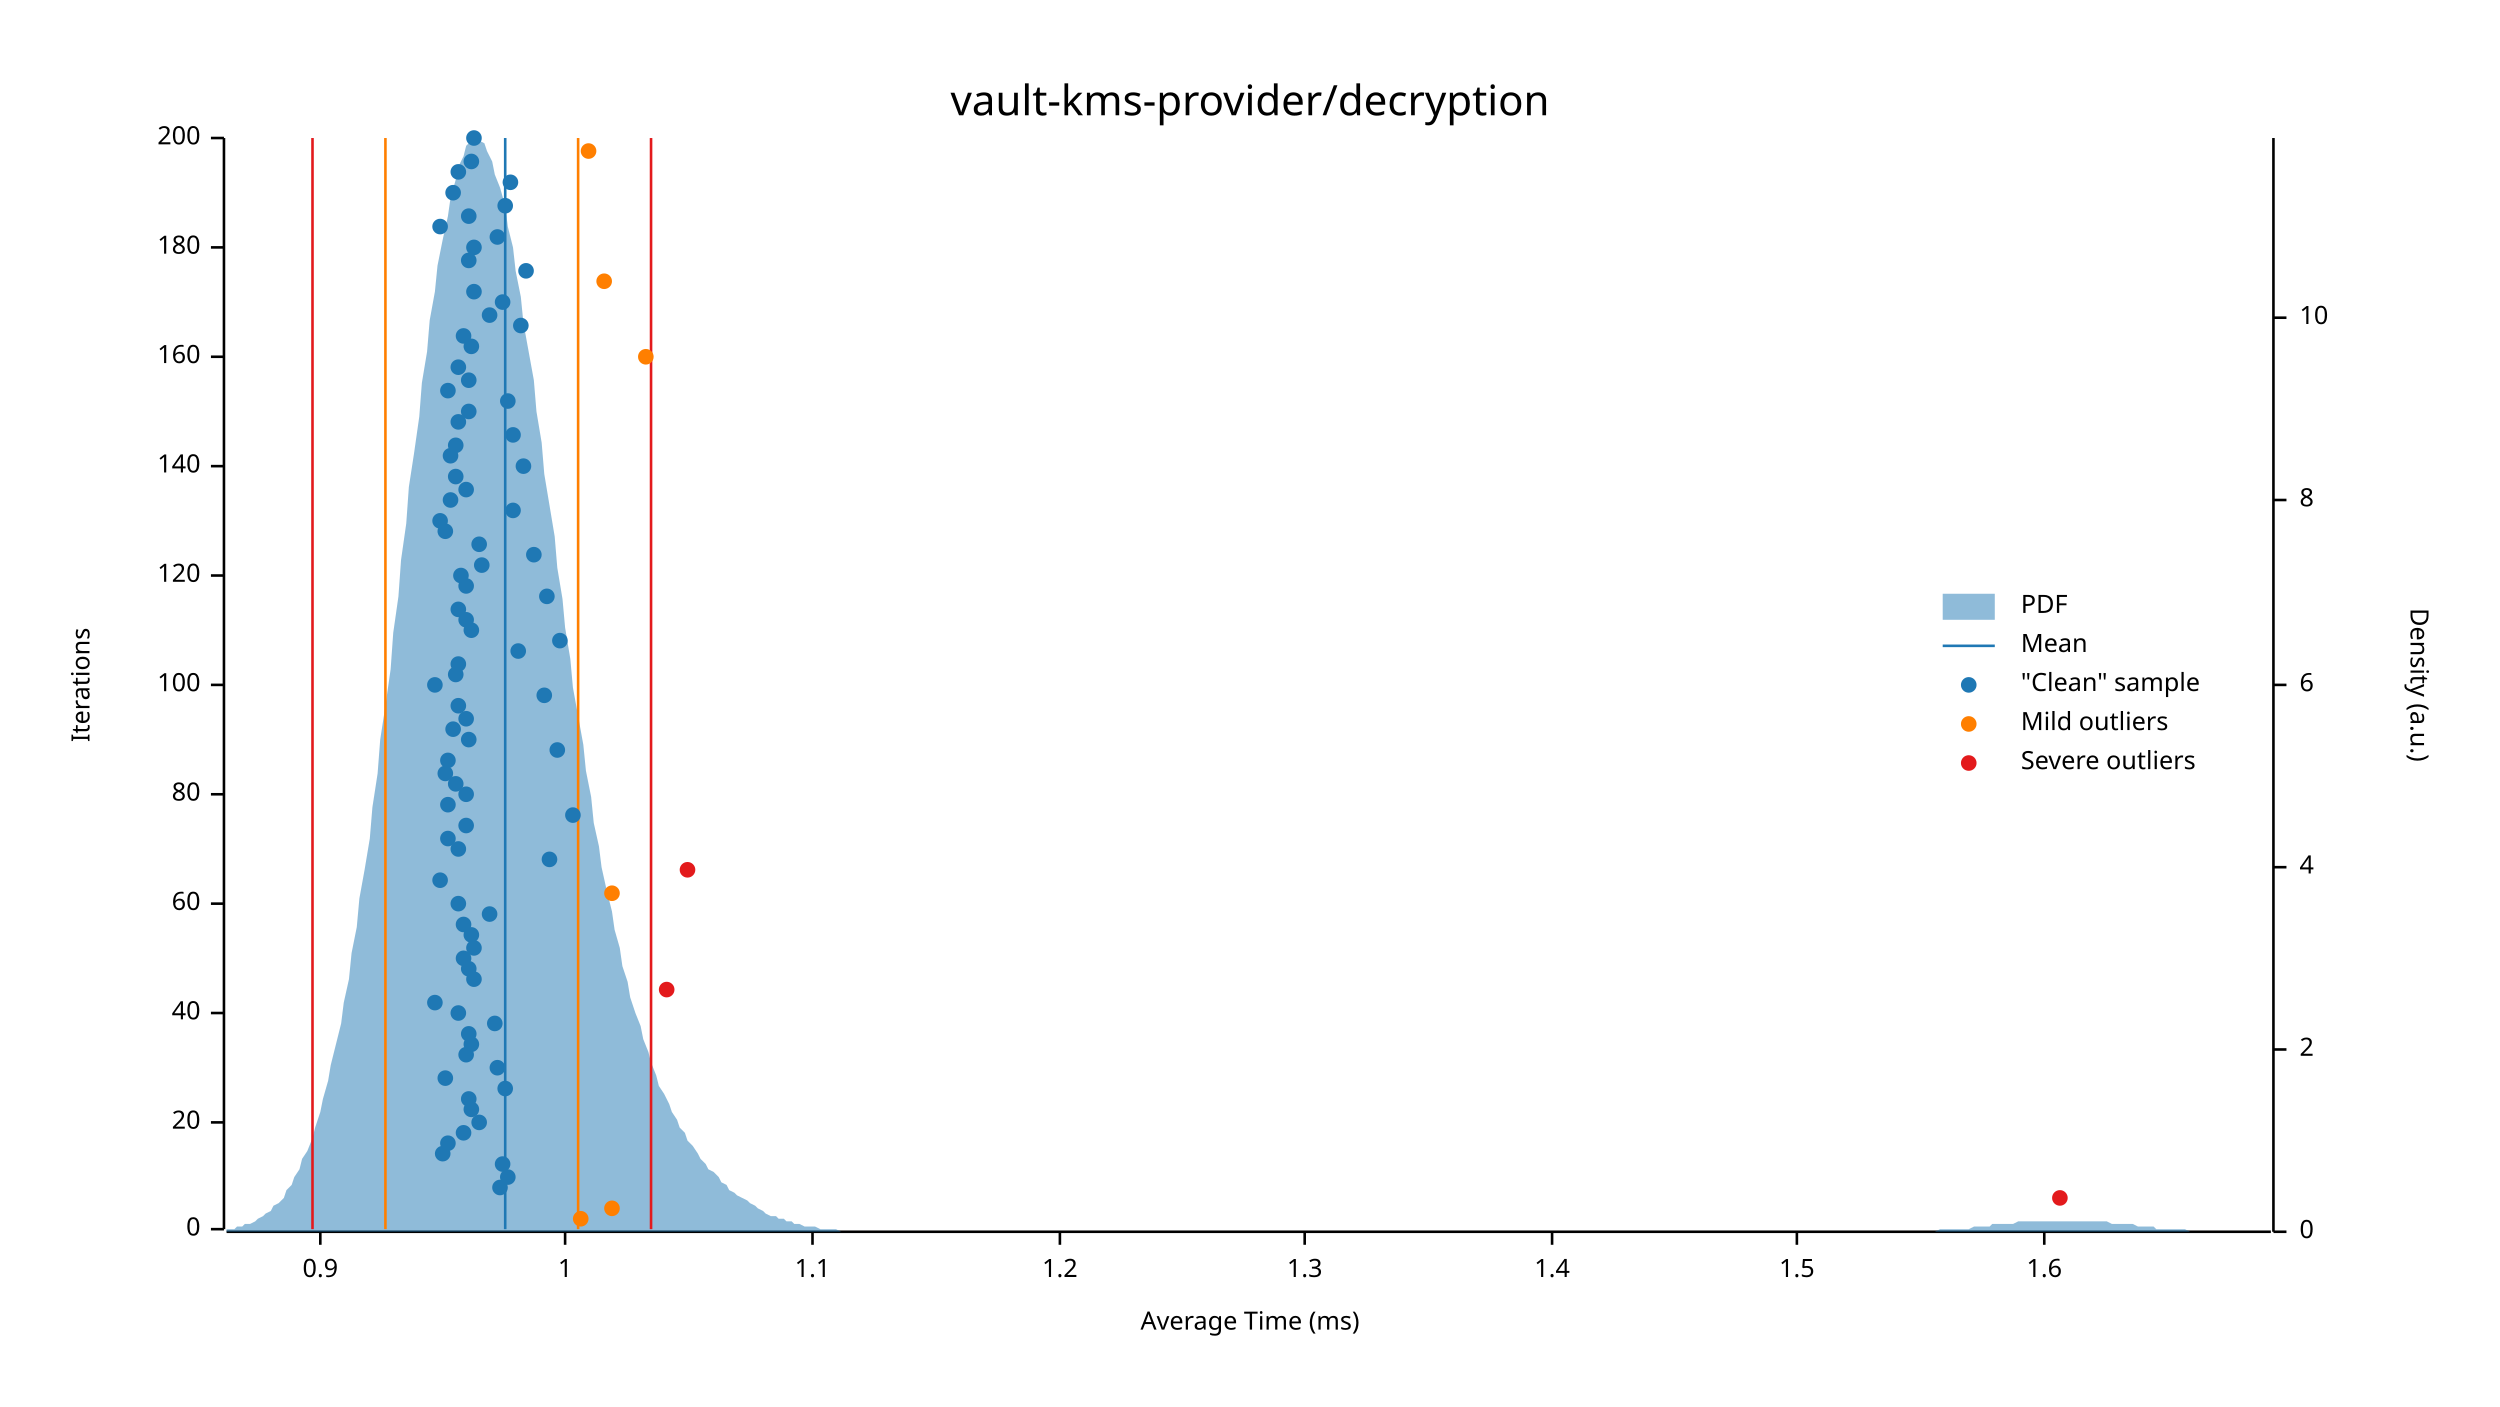
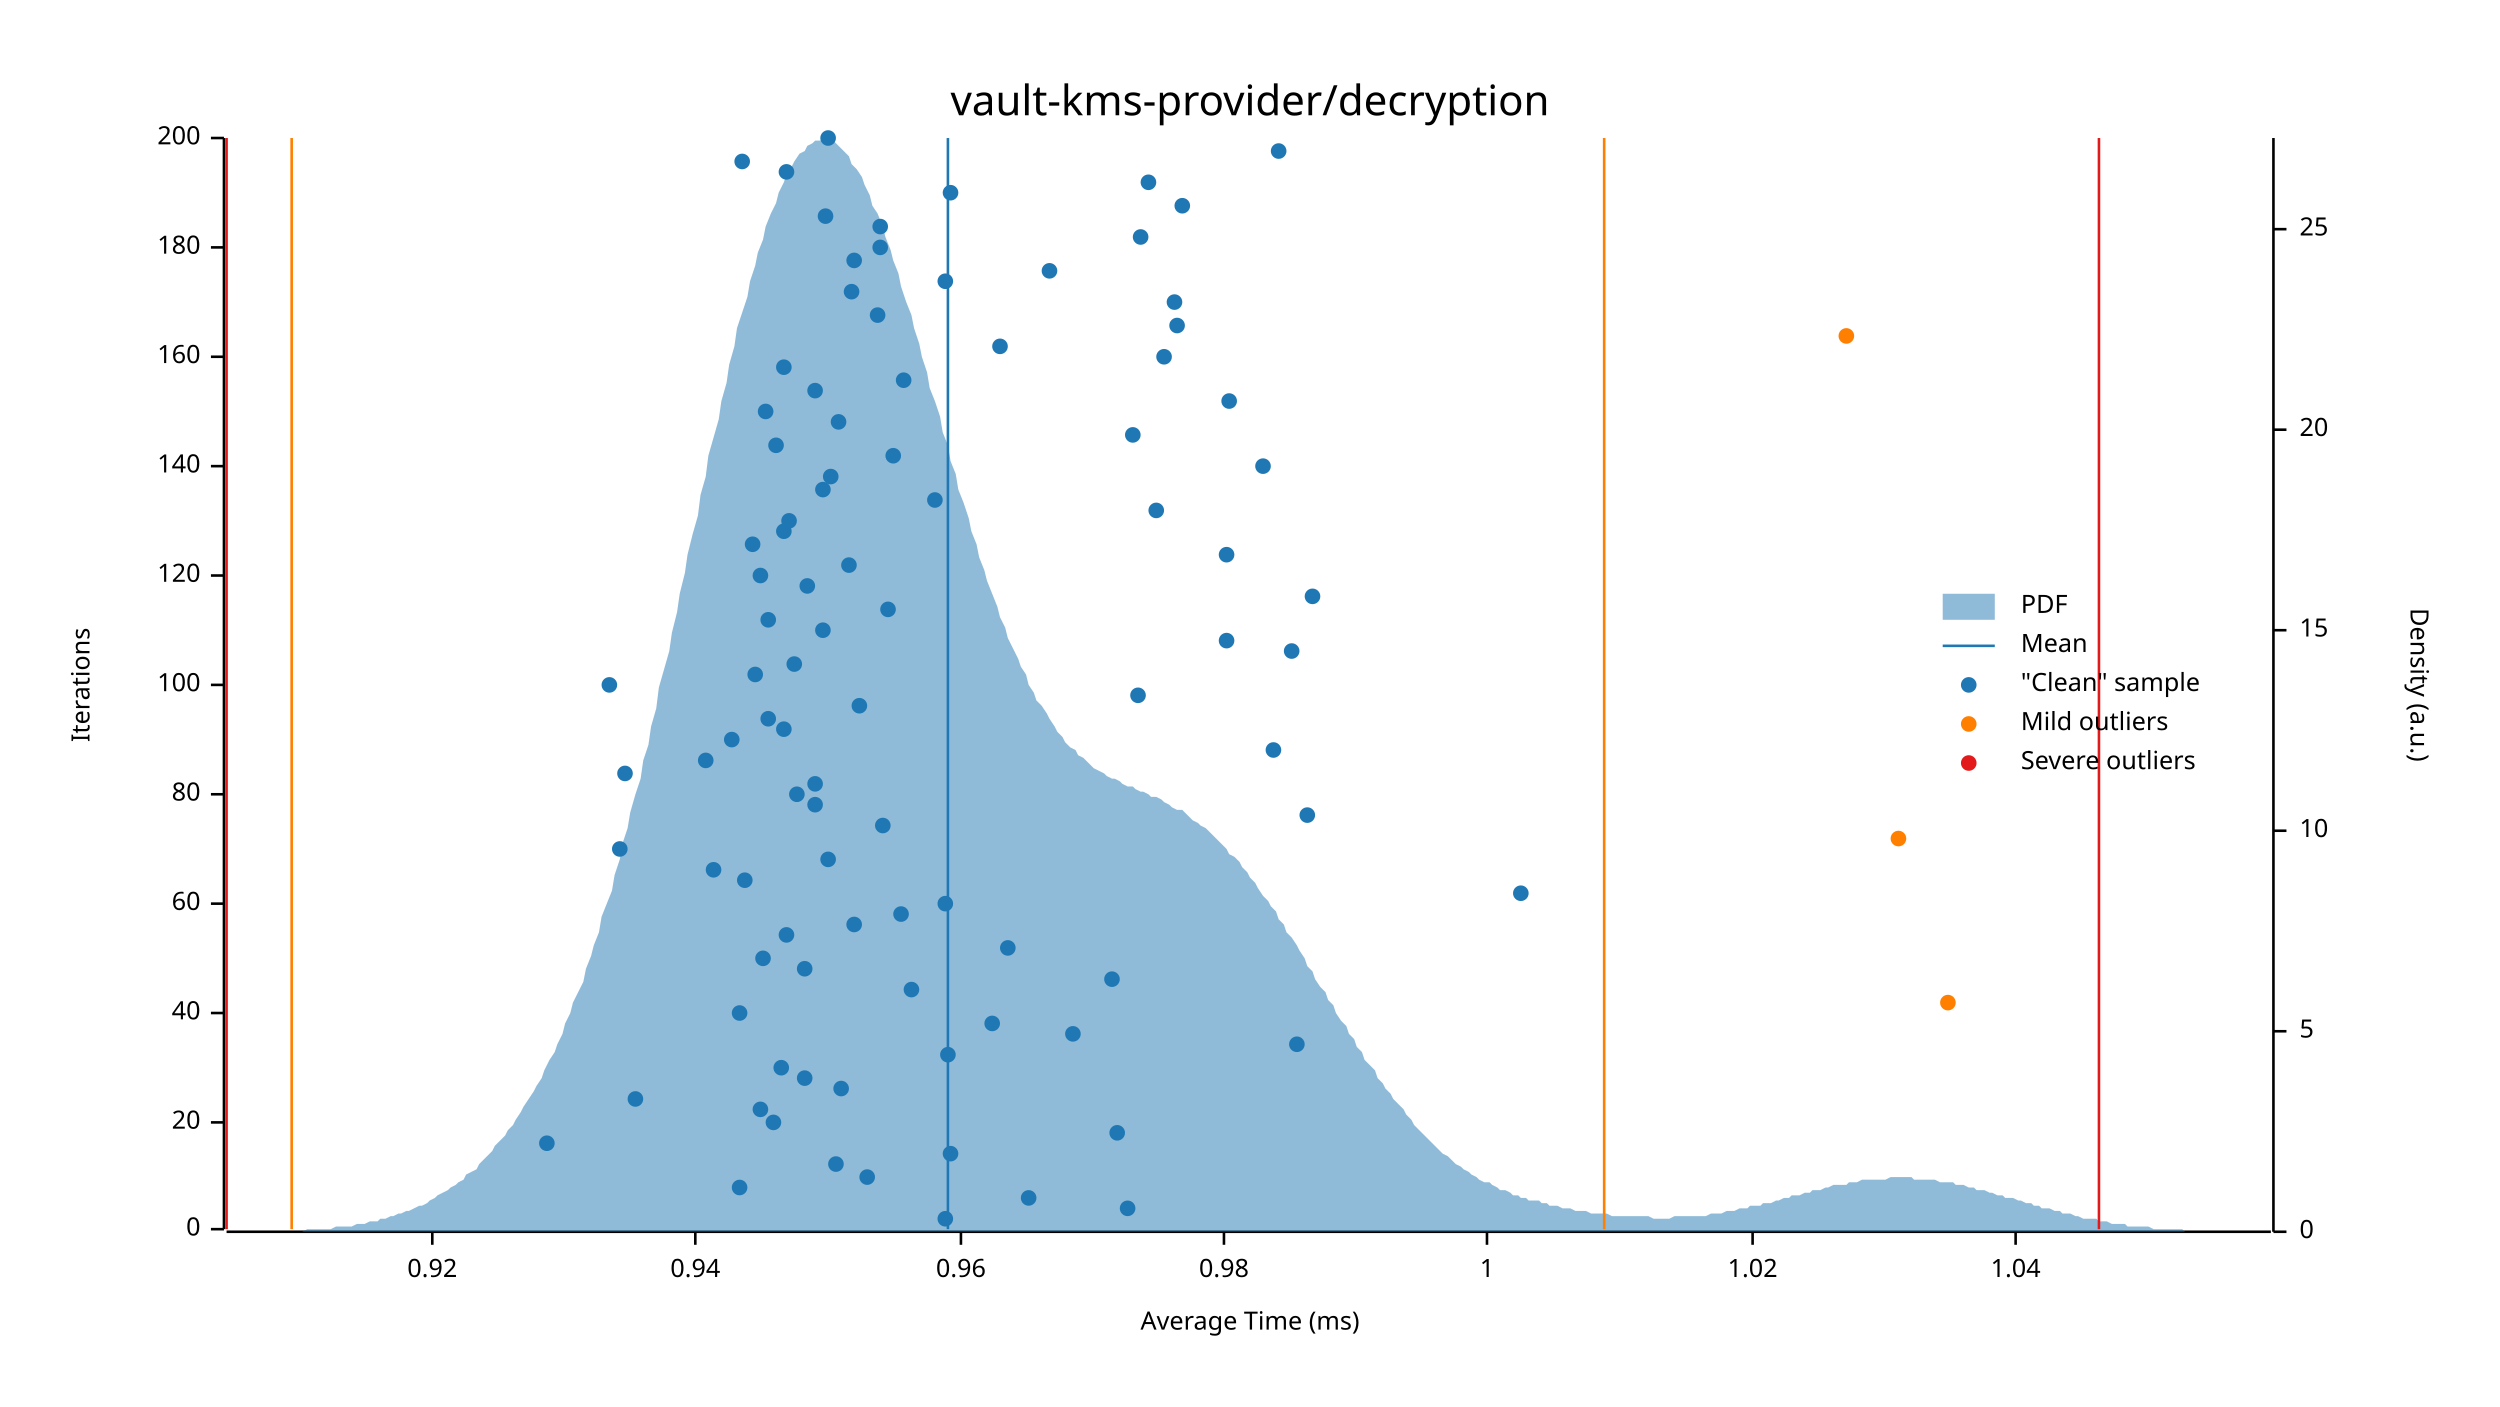
<svg xmlns="http://www.w3.org/2000/svg" width="960" height="540" viewBox="0 0 960 540">
  <text x="480" y="32" dy="0.76em" text-anchor="middle" font-family="sans-serif" font-size="16.129" opacity="1" fill="#000000">
vault-kms-provider/decryption
</text>
  <text x="27" y="263" dy="0.76em" text-anchor="middle" font-family="sans-serif" font-size="9.677" opacity="1" fill="#000000" transform="rotate(270, 27, 263)">
Iterations
</text>
  <text x="480" y="513" dy="-0.5ex" text-anchor="middle" font-family="sans-serif" font-size="9.677" opacity="1" fill="#000000">
Average Time (ms)
</text>
  <polyline fill="none" opacity="1" stroke="#000000" stroke-width="1" points="86,53 86,472 " />
  <text x="77" y="472" dy="0.5ex" text-anchor="end" font-family="sans-serif" font-size="9.677" opacity="1" fill="#000000">
0
</text>
  <polyline fill="none" opacity="1" stroke="#000000" stroke-width="1" points="81,472 86,472 " />
  <text x="77" y="431" dy="0.5ex" text-anchor="end" font-family="sans-serif" font-size="9.677" opacity="1" fill="#000000">
20
</text>
  <polyline fill="none" opacity="1" stroke="#000000" stroke-width="1" points="81,431 86,431 " />
  <text x="77" y="389" dy="0.5ex" text-anchor="end" font-family="sans-serif" font-size="9.677" opacity="1" fill="#000000">
40
</text>
  <polyline fill="none" opacity="1" stroke="#000000" stroke-width="1" points="81,389 86,389 " />
  <text x="77" y="347" dy="0.5ex" text-anchor="end" font-family="sans-serif" font-size="9.677" opacity="1" fill="#000000">
60
</text>
  <polyline fill="none" opacity="1" stroke="#000000" stroke-width="1" points="81,347 86,347 " />
  <text x="77" y="305" dy="0.5ex" text-anchor="end" font-family="sans-serif" font-size="9.677" opacity="1" fill="#000000">
80
</text>
  <polyline fill="none" opacity="1" stroke="#000000" stroke-width="1" points="81,305 86,305 " />
  <text x="77" y="263" dy="0.5ex" text-anchor="end" font-family="sans-serif" font-size="9.677" opacity="1" fill="#000000">
100
</text>
  <polyline fill="none" opacity="1" stroke="#000000" stroke-width="1" points="81,263 86,263 " />
  <text x="77" y="221" dy="0.5ex" text-anchor="end" font-family="sans-serif" font-size="9.677" opacity="1" fill="#000000">
120
</text>
  <polyline fill="none" opacity="1" stroke="#000000" stroke-width="1" points="81,221 86,221 " />
  <text x="77" y="179" dy="0.5ex" text-anchor="end" font-family="sans-serif" font-size="9.677" opacity="1" fill="#000000">
140
</text>
  <polyline fill="none" opacity="1" stroke="#000000" stroke-width="1" points="81,179 86,179 " />
  <text x="77" y="137" dy="0.5ex" text-anchor="end" font-family="sans-serif" font-size="9.677" opacity="1" fill="#000000">
160
</text>
  <polyline fill="none" opacity="1" stroke="#000000" stroke-width="1" points="81,137 86,137 " />
  <text x="77" y="95" dy="0.5ex" text-anchor="end" font-family="sans-serif" font-size="9.677" opacity="1" fill="#000000">
180
</text>
  <polyline fill="none" opacity="1" stroke="#000000" stroke-width="1" points="81,95 86,95 " />
  <text x="77" y="53" dy="0.5ex" text-anchor="end" font-family="sans-serif" font-size="9.677" opacity="1" fill="#000000">
200
</text>
  <polyline fill="none" opacity="1" stroke="#000000" stroke-width="1" points="81,53 86,53 " />
  <polyline fill="none" opacity="1" stroke="#000000" stroke-width="1" points="87,473 872,473 " />
-   <text x="123" y="483" dy="0.76em" text-anchor="middle" font-family="sans-serif" font-size="9.677" opacity="1" fill="#000000">
- 0.9
- </text>
-   <polyline fill="none" opacity="1" stroke="#000000" stroke-width="1" points="123,473 123,478 " />
-   <text x="217" y="483" dy="0.76em" text-anchor="middle" font-family="sans-serif" font-size="9.677" opacity="1" fill="#000000">
+   <text x="166" y="483" dy="0.76em" text-anchor="middle" font-family="sans-serif" font-size="9.677" opacity="1" fill="#000000">
+ 0.92
+ </text>
+   <polyline fill="none" opacity="1" stroke="#000000" stroke-width="1" points="166,473 166,478 " />
+   <text x="267" y="483" dy="0.76em" text-anchor="middle" font-family="sans-serif" font-size="9.677" opacity="1" fill="#000000">
+ 0.94
+ </text>
+   <polyline fill="none" opacity="1" stroke="#000000" stroke-width="1" points="267,473 267,478 " />
+   <text x="369" y="483" dy="0.76em" text-anchor="middle" font-family="sans-serif" font-size="9.677" opacity="1" fill="#000000">
+ 0.96
+ </text>
+   <polyline fill="none" opacity="1" stroke="#000000" stroke-width="1" points="369,473 369,478 " />
+   <text x="470" y="483" dy="0.76em" text-anchor="middle" font-family="sans-serif" font-size="9.677" opacity="1" fill="#000000">
+ 0.98
+ </text>
+   <polyline fill="none" opacity="1" stroke="#000000" stroke-width="1" points="470,473 470,478 " />
+   <text x="571" y="483" dy="0.76em" text-anchor="middle" font-family="sans-serif" font-size="9.677" opacity="1" fill="#000000">
1
</text>
-   <polyline fill="none" opacity="1" stroke="#000000" stroke-width="1" points="217,473 217,478 " />
-   <text x="312" y="483" dy="0.76em" text-anchor="middle" font-family="sans-serif" font-size="9.677" opacity="1" fill="#000000">
- 1.1
- </text>
-   <polyline fill="none" opacity="1" stroke="#000000" stroke-width="1" points="312,473 312,478 " />
-   <text x="407" y="483" dy="0.76em" text-anchor="middle" font-family="sans-serif" font-size="9.677" opacity="1" fill="#000000">
- 1.2
- </text>
-   <polyline fill="none" opacity="1" stroke="#000000" stroke-width="1" points="407,473 407,478 " />
-   <text x="501" y="483" dy="0.76em" text-anchor="middle" font-family="sans-serif" font-size="9.677" opacity="1" fill="#000000">
- 1.3
- </text>
-   <polyline fill="none" opacity="1" stroke="#000000" stroke-width="1" points="501,473 501,478 " />
-   <text x="596" y="483" dy="0.76em" text-anchor="middle" font-family="sans-serif" font-size="9.677" opacity="1" fill="#000000">
- 1.4
- </text>
-   <polyline fill="none" opacity="1" stroke="#000000" stroke-width="1" points="596,473 596,478 " />
-   <text x="690" y="483" dy="0.76em" text-anchor="middle" font-family="sans-serif" font-size="9.677" opacity="1" fill="#000000">
- 1.5
- </text>
-   <polyline fill="none" opacity="1" stroke="#000000" stroke-width="1" points="690,473 690,478 " />
-   <text x="785" y="483" dy="0.76em" text-anchor="middle" font-family="sans-serif" font-size="9.677" opacity="1" fill="#000000">
- 1.6
- </text>
-   <polyline fill="none" opacity="1" stroke="#000000" stroke-width="1" points="785,473 785,478 " />
+   <polyline fill="none" opacity="1" stroke="#000000" stroke-width="1" points="571,473 571,478 " />
+   <text x="673" y="483" dy="0.76em" text-anchor="middle" font-family="sans-serif" font-size="9.677" opacity="1" fill="#000000">
+ 1.02
+ </text>
+   <polyline fill="none" opacity="1" stroke="#000000" stroke-width="1" points="673,473 673,478 " />
+   <text x="774" y="483" dy="0.76em" text-anchor="middle" font-family="sans-serif" font-size="9.677" opacity="1" fill="#000000">
+ 1.04
+ </text>
+   <polyline fill="none" opacity="1" stroke="#000000" stroke-width="1" points="774,473 774,478 " />
  <text x="933" y="263" dy="0.76em" text-anchor="middle" font-family="sans-serif" font-size="9.677" opacity="1" fill="#000000" transform="rotate(90, 933, 263)">
Density (a.u.)
</text>
  <polyline fill="none" opacity="1" stroke="#000000" stroke-width="1" points="873,53 873,473 " />
  <text x="883" y="473" dy="0.5ex" text-anchor="start" font-family="sans-serif" font-size="9.677" opacity="1" fill="#000000">
0
</text>
  <polyline fill="none" opacity="1" stroke="#000000" stroke-width="1" points="873,473 878,473 " />
-   <text x="883" y="403" dy="0.5ex" text-anchor="start" font-family="sans-serif" font-size="9.677" opacity="1" fill="#000000">
- 2
- </text>
-   <polyline fill="none" opacity="1" stroke="#000000" stroke-width="1" points="873,403 878,403 " />
-   <text x="883" y="333" dy="0.5ex" text-anchor="start" font-family="sans-serif" font-size="9.677" opacity="1" fill="#000000">
- 4
- </text>
-   <polyline fill="none" opacity="1" stroke="#000000" stroke-width="1" points="873,333 878,333 " />
-   <text x="883" y="263" dy="0.5ex" text-anchor="start" font-family="sans-serif" font-size="9.677" opacity="1" fill="#000000">
- 6
- </text>
-   <polyline fill="none" opacity="1" stroke="#000000" stroke-width="1" points="873,263 878,263 " />
-   <text x="883" y="192" dy="0.5ex" text-anchor="start" font-family="sans-serif" font-size="9.677" opacity="1" fill="#000000">
- 8
- </text>
-   <polyline fill="none" opacity="1" stroke="#000000" stroke-width="1" points="873,192 878,192 " />
-   <text x="883" y="122" dy="0.5ex" text-anchor="start" font-family="sans-serif" font-size="9.677" opacity="1" fill="#000000">
+   <text x="883" y="396" dy="0.5ex" text-anchor="start" font-family="sans-serif" font-size="9.677" opacity="1" fill="#000000">
+ 5
+ </text>
+   <polyline fill="none" opacity="1" stroke="#000000" stroke-width="1" points="873,396 878,396 " />
+   <text x="883" y="319" dy="0.5ex" text-anchor="start" font-family="sans-serif" font-size="9.677" opacity="1" fill="#000000">
10
</text>
-   <polyline fill="none" opacity="1" stroke="#000000" stroke-width="1" points="873,122 878,122 " />
-   <polygon opacity="0.5" fill="#1F78B4" points="87,472 88,472 90,472 91,471 93,471 94,470 96,470 98,469 99,468 101,467 102,466 104,465 105,463 107,462 109,460 110,457 112,455 113,452 115,449 116,445 118,442 120,437 121,433 123,427 124,422 126,415 127,409 129,401 131,393 132,385 134,376 135,366 137,356 138,345 140,334 142,322 143,310 145,297 146,284 148,271 150,257 151,243 153,229 154,215 156,201 157,187 159,174 161,160 162,147 164,135 165,123 167,112 168,102 170,92 172,83 173,76 175,69 176,64 178,60 179,56 181,54 183,53 184,54 186,55 187,58 189,62 190,67 192,72 194,79 195,87 197,95 198,104 200,114 201,124 203,135 205,146 206,158 208,170 209,182 211,194 213,206 214,218 216,230 217,241 219,253 220,264 222,275 224,286 225,296 227,306 228,316 230,325 231,333 233,342 235,350 236,357 238,364 239,371 241,377 242,383 244,389 246,394 247,399 249,404 250,408 252,413 253,417 255,420 257,424 258,427 260,430 261,433 263,435 264,438 266,440 268,443 269,445 271,447 272,449 274,450 276,452 277,454 279,455 280,457 282,458 283,459 285,460 287,461 288,462 290,463 291,464 293,465 294,466 296,467 298,467 299,468 301,468 302,469 304,469 305,470 307,470 309,471 310,471 312,471 313,471 315,472 316,472 318,472 320,472 321,472 323,473 324,473 326,473 327,473 329,473 331,473 332,473 334,473 335,473 337,473 339,473 340,473 342,473 343,473 345,473 346,473 348,473 350,473 351,473 353,473 354,473 356,473 357,473 359,473 361,473 362,473 364,473 365,473 367,473 368,473 370,473 372,473 373,473 375,473 376,473 378,473 379,473 381,473 383,473 384,473 386,473 387,473 389,473 391,473 392,473 394,473 395,473 397,473 398,473 400,473 402,473 403,473 405,473 406,473 408,473 409,473 411,473 413,473 414,473 416,473 417,473 419,473 420,473 422,473 424,473 425,473 427,473 428,473 430,473 431,473 433,473 435,473 436,473 438,473 439,473 441,473 442,473 444,473 446,473 447,473 449,473 450,473 452,473 454,473 455,473 457,473 458,473 460,473 461,473 463,473 465,473 466,473 468,473 469,473 471,473 472,473 474,473 476,473 477,473 479,473 480,473 482,473 483,473 485,473 487,473 488,473 490,473 491,473 493,473 494,473 496,473 498,473 499,473 501,473 502,473 504,473 505,473 507,473 509,473 510,473 512,473 513,473 515,473 517,473 518,473 520,473 521,473 523,473 524,473 526,473 528,473 529,473 531,473 532,473 534,473 535,473 537,473 539,473 540,473 542,473 543,473 545,473 546,473 548,473 550,473 551,473 553,473 554,473 556,473 557,473 559,473 561,473 562,473 564,473 565,473 567,473 568,473 570,473 572,473 573,473 575,473 576,473 578,473 580,473 581,473 583,473 584,473 586,473 587,473 589,473 591,473 592,473 594,473 595,473 597,473 598,473 600,473 602,473 603,473 605,473 606,473 608,473 609,473 611,473 613,473 614,473 616,473 617,473 619,473 620,473 622,473 624,473 625,473 627,473 628,473 630,473 632,473 633,473 635,473 636,473 638,473 639,473 641,473 643,473 644,473 646,473 647,473 649,473 650,473 652,473 654,473 655,473 657,473 658,473 660,473 661,473 663,473 665,473 666,473 668,473 669,473 671,473 672,473 674,473 676,473 677,473 679,473 680,473 682,473 683,473 685,473 687,473 688,473 690,473 691,473 693,473 695,473 696,473 698,473 699,473 701,473 702,473 704,473 706,473 707,473 709,473 710,473 712,473 713,473 715,473 717,473 718,473 720,473 721,473 723,473 724,473 726,473 728,473 729,473 731,473 732,473 734,473 735,473 737,473 739,473 740,473 742,473 743,473 745,472 746,472 748,472 750,472 751,472 753,472 754,472 756,472 758,471 759,471 761,471 762,471 764,471 765,470 767,470 769,470 770,470 772,470 773,470 775,469 776,469 778,469 780,469 781,469 783,469 784,469 786,469 787,469 789,469 791,469 792,469 794,469 795,469 797,469 798,469 800,469 802,469 803,469 805,469 806,469 808,469 809,469 811,470 813,470 814,470 816,470 817,470 819,470 821,471 822,471 824,471 825,471 827,471 828,472 830,472 832,472 833,472 835,472 836,472 838,472 839,472 841,473 843,473 844,473 846,473 847,473 849,473 850,473 852,473 854,473 855,473 857,473 858,473 860,473 861,473 863,473 865,473 866,473 868,473 869,473 871,473 873,473 873,473 87,473 " />
-   <polyline fill="none" opacity="1" stroke="#1F78B4" stroke-width="1" points="194,472 194,53 " />
-   <polyline fill="none" opacity="1" stroke="#FF7F00" stroke-width="1" points="148,472 148,53 " />
-   <polyline fill="none" opacity="1" stroke="#FF7F00" stroke-width="1" points="222,472 222,53 " />
-   <polyline fill="none" opacity="1" stroke="#E31A1C" stroke-width="1" points="120,472 120,53 " />
-   <polyline fill="none" opacity="1" stroke="#E31A1C" stroke-width="1" points="250,472 250,53 " />
-   <circle cx="192" cy="456" r="3" opacity="1" fill="#1F78B4" stroke="none" stroke-width="1" />
-   <circle cx="195" cy="452" r="3" opacity="1" fill="#1F78B4" stroke="none" stroke-width="1" />
-   <circle cx="193" cy="447" r="3" opacity="1" fill="#1F78B4" stroke="none" stroke-width="1" />
-   <circle cx="170" cy="443" r="3" opacity="1" fill="#1F78B4" stroke="none" stroke-width="1" />
-   <circle cx="172" cy="439" r="3" opacity="1" fill="#1F78B4" stroke="none" stroke-width="1" />
-   <circle cx="178" cy="435" r="3" opacity="1" fill="#1F78B4" stroke="none" stroke-width="1" />
-   <circle cx="184" cy="431" r="3" opacity="1" fill="#1F78B4" stroke="none" stroke-width="1" />
-   <circle cx="181" cy="426" r="3" opacity="1" fill="#1F78B4" stroke="none" stroke-width="1" />
-   <circle cx="180" cy="422" r="3" opacity="1" fill="#1F78B4" stroke="none" stroke-width="1" />
-   <circle cx="194" cy="418" r="3" opacity="1" fill="#1F78B4" stroke="none" stroke-width="1" />
-   <circle cx="171" cy="414" r="3" opacity="1" fill="#1F78B4" stroke="none" stroke-width="1" />
-   <circle cx="191" cy="410" r="3" opacity="1" fill="#1F78B4" stroke="none" stroke-width="1" />
-   <circle cx="179" cy="405" r="3" opacity="1" fill="#1F78B4" stroke="none" stroke-width="1" />
-   <circle cx="181" cy="401" r="3" opacity="1" fill="#1F78B4" stroke="none" stroke-width="1" />
-   <circle cx="180" cy="397" r="3" opacity="1" fill="#1F78B4" stroke="none" stroke-width="1" />
-   <circle cx="190" cy="393" r="3" opacity="1" fill="#1F78B4" stroke="none" stroke-width="1" />
-   <circle cx="176" cy="389" r="3" opacity="1" fill="#1F78B4" stroke="none" stroke-width="1" />
-   <circle cx="167" cy="385" r="3" opacity="1" fill="#1F78B4" stroke="none" stroke-width="1" />
-   <circle cx="182" cy="376" r="3" opacity="1" fill="#1F78B4" stroke="none" stroke-width="1" />
-   <circle cx="180" cy="372" r="3" opacity="1" fill="#1F78B4" stroke="none" stroke-width="1" />
-   <circle cx="178" cy="368" r="3" opacity="1" fill="#1F78B4" stroke="none" stroke-width="1" />
-   <circle cx="182" cy="364" r="3" opacity="1" fill="#1F78B4" stroke="none" stroke-width="1" />
-   <circle cx="181" cy="359" r="3" opacity="1" fill="#1F78B4" stroke="none" stroke-width="1" />
-   <circle cx="178" cy="355" r="3" opacity="1" fill="#1F78B4" stroke="none" stroke-width="1" />
-   <circle cx="188" cy="351" r="3" opacity="1" fill="#1F78B4" stroke="none" stroke-width="1" />
-   <circle cx="176" cy="347" r="3" opacity="1" fill="#1F78B4" stroke="none" stroke-width="1" />
-   <circle cx="169" cy="338" r="3" opacity="1" fill="#1F78B4" stroke="none" stroke-width="1" />
-   <circle cx="211" cy="330" r="3" opacity="1" fill="#1F78B4" stroke="none" stroke-width="1" />
-   <circle cx="176" cy="326" r="3" opacity="1" fill="#1F78B4" stroke="none" stroke-width="1" />
-   <circle cx="172" cy="322" r="3" opacity="1" fill="#1F78B4" stroke="none" stroke-width="1" />
-   <circle cx="179" cy="317" r="3" opacity="1" fill="#1F78B4" stroke="none" stroke-width="1" />
-   <circle cx="220" cy="313" r="3" opacity="1" fill="#1F78B4" stroke="none" stroke-width="1" />
-   <circle cx="172" cy="309" r="3" opacity="1" fill="#1F78B4" stroke="none" stroke-width="1" />
-   <circle cx="179" cy="305" r="3" opacity="1" fill="#1F78B4" stroke="none" stroke-width="1" />
-   <circle cx="175" cy="301" r="3" opacity="1" fill="#1F78B4" stroke="none" stroke-width="1" />
-   <circle cx="171" cy="297" r="3" opacity="1" fill="#1F78B4" stroke="none" stroke-width="1" />
-   <circle cx="172" cy="292" r="3" opacity="1" fill="#1F78B4" stroke="none" stroke-width="1" />
-   <circle cx="214" cy="288" r="3" opacity="1" fill="#1F78B4" stroke="none" stroke-width="1" />
-   <circle cx="180" cy="284" r="3" opacity="1" fill="#1F78B4" stroke="none" stroke-width="1" />
-   <circle cx="174" cy="280" r="3" opacity="1" fill="#1F78B4" stroke="none" stroke-width="1" />
-   <circle cx="179" cy="276" r="3" opacity="1" fill="#1F78B4" stroke="none" stroke-width="1" />
-   <circle cx="176" cy="271" r="3" opacity="1" fill="#1F78B4" stroke="none" stroke-width="1" />
-   <circle cx="209" cy="267" r="3" opacity="1" fill="#1F78B4" stroke="none" stroke-width="1" />
-   <circle cx="167" cy="263" r="3" opacity="1" fill="#1F78B4" stroke="none" stroke-width="1" />
-   <circle cx="175" cy="259" r="3" opacity="1" fill="#1F78B4" stroke="none" stroke-width="1" />
-   <circle cx="176" cy="255" r="3" opacity="1" fill="#1F78B4" stroke="none" stroke-width="1" />
-   <circle cx="199" cy="250" r="3" opacity="1" fill="#1F78B4" stroke="none" stroke-width="1" />
-   <circle cx="215" cy="246" r="3" opacity="1" fill="#1F78B4" stroke="none" stroke-width="1" />
-   <circle cx="181" cy="242" r="3" opacity="1" fill="#1F78B4" stroke="none" stroke-width="1" />
-   <circle cx="179" cy="238" r="3" opacity="1" fill="#1F78B4" stroke="none" stroke-width="1" />
-   <circle cx="176" cy="234" r="3" opacity="1" fill="#1F78B4" stroke="none" stroke-width="1" />
-   <circle cx="210" cy="229" r="3" opacity="1" fill="#1F78B4" stroke="none" stroke-width="1" />
-   <circle cx="179" cy="225" r="3" opacity="1" fill="#1F78B4" stroke="none" stroke-width="1" />
-   <circle cx="177" cy="221" r="3" opacity="1" fill="#1F78B4" stroke="none" stroke-width="1" />
-   <circle cx="185" cy="217" r="3" opacity="1" fill="#1F78B4" stroke="none" stroke-width="1" />
-   <circle cx="205" cy="213" r="3" opacity="1" fill="#1F78B4" stroke="none" stroke-width="1" />
-   <circle cx="184" cy="209" r="3" opacity="1" fill="#1F78B4" stroke="none" stroke-width="1" />
-   <circle cx="171" cy="204" r="3" opacity="1" fill="#1F78B4" stroke="none" stroke-width="1" />
-   <circle cx="169" cy="200" r="3" opacity="1" fill="#1F78B4" stroke="none" stroke-width="1" />
-   <circle cx="197" cy="196" r="3" opacity="1" fill="#1F78B4" stroke="none" stroke-width="1" />
-   <circle cx="173" cy="192" r="3" opacity="1" fill="#1F78B4" stroke="none" stroke-width="1" />
-   <circle cx="179" cy="188" r="3" opacity="1" fill="#1F78B4" stroke="none" stroke-width="1" />
-   <circle cx="175" cy="183" r="3" opacity="1" fill="#1F78B4" stroke="none" stroke-width="1" />
-   <circle cx="201" cy="179" r="3" opacity="1" fill="#1F78B4" stroke="none" stroke-width="1" />
-   <circle cx="173" cy="175" r="3" opacity="1" fill="#1F78B4" stroke="none" stroke-width="1" />
-   <circle cx="175" cy="171" r="3" opacity="1" fill="#1F78B4" stroke="none" stroke-width="1" />
-   <circle cx="197" cy="167" r="3" opacity="1" fill="#1F78B4" stroke="none" stroke-width="1" />
-   <circle cx="176" cy="162" r="3" opacity="1" fill="#1F78B4" stroke="none" stroke-width="1" />
-   <circle cx="180" cy="158" r="3" opacity="1" fill="#1F78B4" stroke="none" stroke-width="1" />
-   <circle cx="195" cy="154" r="3" opacity="1" fill="#1F78B4" stroke="none" stroke-width="1" />
-   <circle cx="172" cy="150" r="3" opacity="1" fill="#1F78B4" stroke="none" stroke-width="1" />
-   <circle cx="180" cy="146" r="3" opacity="1" fill="#1F78B4" stroke="none" stroke-width="1" />
-   <circle cx="176" cy="141" r="3" opacity="1" fill="#1F78B4" stroke="none" stroke-width="1" />
-   <circle cx="181" cy="133" r="3" opacity="1" fill="#1F78B4" stroke="none" stroke-width="1" />
-   <circle cx="178" cy="129" r="3" opacity="1" fill="#1F78B4" stroke="none" stroke-width="1" />
-   <circle cx="200" cy="125" r="3" opacity="1" fill="#1F78B4" stroke="none" stroke-width="1" />
-   <circle cx="188" cy="121" r="3" opacity="1" fill="#1F78B4" stroke="none" stroke-width="1" />
-   <circle cx="193" cy="116" r="3" opacity="1" fill="#1F78B4" stroke="none" stroke-width="1" />
-   <circle cx="182" cy="112" r="3" opacity="1" fill="#1F78B4" stroke="none" stroke-width="1" />
-   <circle cx="202" cy="104" r="3" opacity="1" fill="#1F78B4" stroke="none" stroke-width="1" />
-   <circle cx="180" cy="100" r="3" opacity="1" fill="#1F78B4" stroke="none" stroke-width="1" />
-   <circle cx="182" cy="95" r="3" opacity="1" fill="#1F78B4" stroke="none" stroke-width="1" />
-   <circle cx="191" cy="91" r="3" opacity="1" fill="#1F78B4" stroke="none" stroke-width="1" />
-   <circle cx="169" cy="87" r="3" opacity="1" fill="#1F78B4" stroke="none" stroke-width="1" />
-   <circle cx="180" cy="83" r="3" opacity="1" fill="#1F78B4" stroke="none" stroke-width="1" />
-   <circle cx="194" cy="79" r="3" opacity="1" fill="#1F78B4" stroke="none" stroke-width="1" />
-   <circle cx="174" cy="74" r="3" opacity="1" fill="#1F78B4" stroke="none" stroke-width="1" />
-   <circle cx="196" cy="70" r="3" opacity="1" fill="#1F78B4" stroke="none" stroke-width="1" />
-   <circle cx="176" cy="66" r="3" opacity="1" fill="#1F78B4" stroke="none" stroke-width="1" />
-   <circle cx="181" cy="62" r="3" opacity="1" fill="#1F78B4" stroke="none" stroke-width="1" />
-   <circle cx="182" cy="53" r="3" opacity="1" fill="#1F78B4" stroke="none" stroke-width="1" />
-   <circle cx="223" cy="468" r="3" opacity="1" fill="#FF7F00" stroke="none" stroke-width="1" />
-   <circle cx="235" cy="464" r="3" opacity="1" fill="#FF7F00" stroke="none" stroke-width="1" />
-   <circle cx="235" cy="343" r="3" opacity="1" fill="#FF7F00" stroke="none" stroke-width="1" />
-   <circle cx="248" cy="137" r="3" opacity="1" fill="#FF7F00" stroke="none" stroke-width="1" />
-   <circle cx="232" cy="108" r="3" opacity="1" fill="#FF7F00" stroke="none" stroke-width="1" />
-   <circle cx="226" cy="58" r="3" opacity="1" fill="#FF7F00" stroke="none" stroke-width="1" />
-   <circle cx="791" cy="460" r="3" opacity="1" fill="#E31A1C" stroke="none" stroke-width="1" />
-   <circle cx="256" cy="380" r="3" opacity="1" fill="#E31A1C" stroke="none" stroke-width="1" />
-   <circle cx="264" cy="334" r="3" opacity="1" fill="#E31A1C" stroke="none" stroke-width="1" />
+   <polyline fill="none" opacity="1" stroke="#000000" stroke-width="1" points="873,319 878,319 " />
+   <text x="883" y="242" dy="0.5ex" text-anchor="start" font-family="sans-serif" font-size="9.677" opacity="1" fill="#000000">
+ 15
+ </text>
+   <polyline fill="none" opacity="1" stroke="#000000" stroke-width="1" points="873,242 878,242 " />
+   <text x="883" y="165" dy="0.5ex" text-anchor="start" font-family="sans-serif" font-size="9.677" opacity="1" fill="#000000">
+ 20
+ </text>
+   <polyline fill="none" opacity="1" stroke="#000000" stroke-width="1" points="873,165 878,165 " />
+   <text x="883" y="88" dy="0.5ex" text-anchor="start" font-family="sans-serif" font-size="9.677" opacity="1" fill="#000000">
+ 25
+ </text>
+   <polyline fill="none" opacity="1" stroke="#000000" stroke-width="1" points="873,88 878,88 " />
+   <polygon opacity="0.5" fill="#1F78B4" points="87,473 88,473 90,473 91,473 93,473 94,473 96,473 98,473 99,473 101,473 102,473 104,473 105,473 107,473 109,473 110,473 112,473 113,473 115,473 116,473 118,472 120,472 121,472 123,472 124,472 126,472 127,472 129,471 131,471 132,471 134,471 135,471 137,470 138,470 140,470 142,469 143,469 145,469 146,468 148,468 150,467 151,467 153,466 154,466 156,465 157,465 159,464 161,463 162,463 164,462 165,461 167,460 168,459 170,458 172,457 173,456 175,455 176,454 178,453 179,451 181,450 183,449 184,447 186,445 187,444 189,442 190,440 192,438 194,436 195,434 197,432 198,430 200,427 201,425 203,422 205,419 206,417 208,414 209,411 211,407 213,404 214,401 216,397 217,393 219,389 220,385 222,381 224,377 225,372 227,367 228,363 230,358 231,352 233,347 235,342 236,336 238,330 239,324 241,318 242,312 244,305 246,299 247,292 249,286 250,279 252,272 253,264 255,257 257,250 258,243 260,235 261,228 263,220 264,213 266,205 268,198 269,190 271,183 272,175 274,168 276,161 277,154 279,147 280,140 282,133 283,126 285,120 287,114 288,108 290,102 291,97 293,92 294,87 296,82 298,78 299,74 301,70 302,67 304,64 305,62 307,59 309,58 310,56 312,55 313,54 315,54 316,53 318,54 320,54 321,55 323,57 324,58 326,60 327,63 329,65 331,68 332,71 334,75 335,79 337,82 339,87 340,91 342,96 343,100 345,105 346,110 348,116 350,121 351,126 353,132 354,137 356,143 357,149 359,154 361,160 362,166 364,171 365,177 367,182 368,188 370,193 372,199 373,204 375,209 376,214 378,219 379,223 381,228 383,233 384,237 386,241 387,245 389,249 391,253 392,256 394,259 395,263 397,266 398,269 400,271 402,274 403,276 405,279 406,281 408,283 409,285 411,287 413,288 414,290 416,291 417,292 419,294 420,295 422,296 424,297 425,298 427,299 428,299 430,300 431,301 433,302 435,302 436,303 438,304 439,304 441,305 442,306 444,306 446,307 447,308 449,309 450,310 452,311 454,311 455,312 457,314 458,315 460,316 461,317 463,318 465,320 466,321 468,323 469,324 471,326 472,328 474,329 476,331 477,333 479,335 480,337 482,339 483,341 485,344 487,346 488,348 490,350 491,353 493,355 494,358 496,360 498,363 499,365 501,368 502,371 504,373 505,376 507,379 509,381 510,384 512,386 513,389 515,392 517,394 518,397 520,399 521,402 523,404 524,407 526,409 528,411 529,414 531,416 532,418 534,420 535,422 537,424 539,426 540,428 542,430 543,432 545,434 546,435 548,437 550,439 551,440 553,442 554,443 556,444 557,445 559,447 561,448 562,449 564,450 565,451 567,452 568,453 570,454 572,454 573,455 575,456 576,457 578,457 580,458 581,459 583,459 584,460 586,460 587,461 589,461 591,461 592,462 594,462 595,463 597,463 598,463 600,464 602,464 603,464 605,465 606,465 608,465 609,465 611,466 613,466 614,466 616,466 617,466 619,467 620,467 622,467 624,467 625,467 627,467 628,467 630,467 632,467 633,467 635,468 636,468 638,468 639,468 641,468 643,467 644,467 646,467 647,467 649,467 650,467 652,467 654,467 655,467 657,466 658,466 660,466 661,466 663,465 665,465 666,465 668,464 669,464 671,464 672,463 674,463 676,463 677,462 679,462 680,462 682,461 683,461 685,460 687,460 688,459 690,459 691,459 693,458 695,458 696,457 698,457 699,457 701,456 702,456 704,455 706,455 707,455 709,455 710,454 712,454 713,454 715,453 717,453 718,453 720,453 721,453 723,453 724,453 726,452 728,452 729,452 731,452 732,452 734,452 735,453 737,453 739,453 740,453 742,453 743,453 745,454 746,454 748,454 750,454 751,455 753,455 754,455 756,456 758,456 759,457 761,457 762,457 764,458 765,458 767,459 769,459 770,460 772,460 773,460 775,461 776,461 778,462 780,462 781,463 783,463 784,464 786,464 787,464 789,465 791,465 792,466 794,466 795,466 797,467 798,467 800,468 802,468 803,468 805,468 806,469 808,469 809,469 811,470 813,470 814,470 816,470 817,471 819,471 821,471 822,471 824,471 825,471 827,472 828,472 830,472 832,472 833,472 835,472 836,472 838,472 839,473 841,473 843,473 844,473 846,473 847,473 849,473 850,473 852,473 854,473 855,473 857,473 858,473 860,473 861,473 863,473 865,473 866,473 868,473 869,473 871,473 873,473 873,473 87,473 " />
+   <polyline fill="none" opacity="1" stroke="#1F78B4" stroke-width="1" points="364,472 364,53 " />
+   <polyline fill="none" opacity="1" stroke="#FF7F00" stroke-width="1" points="112,472 112,53 " />
+   <polyline fill="none" opacity="1" stroke="#FF7F00" stroke-width="1" points="616,472 616,53 " />
+   <polyline fill="none" opacity="1" stroke="#E31A1C" stroke-width="1" points="87,472 87,53 " />
+   <polyline fill="none" opacity="1" stroke="#E31A1C" stroke-width="1" points="806,472 806,53 " />
+   <circle cx="363" cy="468" r="3" opacity="1" fill="#1F78B4" stroke="none" stroke-width="1" />
+   <circle cx="433" cy="464" r="3" opacity="1" fill="#1F78B4" stroke="none" stroke-width="1" />
+   <circle cx="395" cy="460" r="3" opacity="1" fill="#1F78B4" stroke="none" stroke-width="1" />
+   <circle cx="284" cy="456" r="3" opacity="1" fill="#1F78B4" stroke="none" stroke-width="1" />
+   <circle cx="333" cy="452" r="3" opacity="1" fill="#1F78B4" stroke="none" stroke-width="1" />
+   <circle cx="321" cy="447" r="3" opacity="1" fill="#1F78B4" stroke="none" stroke-width="1" />
+   <circle cx="365" cy="443" r="3" opacity="1" fill="#1F78B4" stroke="none" stroke-width="1" />
+   <circle cx="210" cy="439" r="3" opacity="1" fill="#1F78B4" stroke="none" stroke-width="1" />
+   <circle cx="429" cy="435" r="3" opacity="1" fill="#1F78B4" stroke="none" stroke-width="1" />
+   <circle cx="297" cy="431" r="3" opacity="1" fill="#1F78B4" stroke="none" stroke-width="1" />
+   <circle cx="292" cy="426" r="3" opacity="1" fill="#1F78B4" stroke="none" stroke-width="1" />
+   <circle cx="244" cy="422" r="3" opacity="1" fill="#1F78B4" stroke="none" stroke-width="1" />
+   <circle cx="323" cy="418" r="3" opacity="1" fill="#1F78B4" stroke="none" stroke-width="1" />
+   <circle cx="309" cy="414" r="3" opacity="1" fill="#1F78B4" stroke="none" stroke-width="1" />
+   <circle cx="300" cy="410" r="3" opacity="1" fill="#1F78B4" stroke="none" stroke-width="1" />
+   <circle cx="364" cy="405" r="3" opacity="1" fill="#1F78B4" stroke="none" stroke-width="1" />
+   <circle cx="498" cy="401" r="3" opacity="1" fill="#1F78B4" stroke="none" stroke-width="1" />
+   <circle cx="412" cy="397" r="3" opacity="1" fill="#1F78B4" stroke="none" stroke-width="1" />
+   <circle cx="381" cy="393" r="3" opacity="1" fill="#1F78B4" stroke="none" stroke-width="1" />
+   <circle cx="284" cy="389" r="3" opacity="1" fill="#1F78B4" stroke="none" stroke-width="1" />
+   <circle cx="350" cy="380" r="3" opacity="1" fill="#1F78B4" stroke="none" stroke-width="1" />
+   <circle cx="427" cy="376" r="3" opacity="1" fill="#1F78B4" stroke="none" stroke-width="1" />
+   <circle cx="309" cy="372" r="3" opacity="1" fill="#1F78B4" stroke="none" stroke-width="1" />
+   <circle cx="293" cy="368" r="3" opacity="1" fill="#1F78B4" stroke="none" stroke-width="1" />
+   <circle cx="387" cy="364" r="3" opacity="1" fill="#1F78B4" stroke="none" stroke-width="1" />
+   <circle cx="302" cy="359" r="3" opacity="1" fill="#1F78B4" stroke="none" stroke-width="1" />
+   <circle cx="328" cy="355" r="3" opacity="1" fill="#1F78B4" stroke="none" stroke-width="1" />
+   <circle cx="346" cy="351" r="3" opacity="1" fill="#1F78B4" stroke="none" stroke-width="1" />
+   <circle cx="363" cy="347" r="3" opacity="1" fill="#1F78B4" stroke="none" stroke-width="1" />
+   <circle cx="584" cy="343" r="3" opacity="1" fill="#1F78B4" stroke="none" stroke-width="1" />
+   <circle cx="286" cy="338" r="3" opacity="1" fill="#1F78B4" stroke="none" stroke-width="1" />
+   <circle cx="274" cy="334" r="3" opacity="1" fill="#1F78B4" stroke="none" stroke-width="1" />
+   <circle cx="318" cy="330" r="3" opacity="1" fill="#1F78B4" stroke="none" stroke-width="1" />
+   <circle cx="238" cy="326" r="3" opacity="1" fill="#1F78B4" stroke="none" stroke-width="1" />
+   <circle cx="339" cy="317" r="3" opacity="1" fill="#1F78B4" stroke="none" stroke-width="1" />
+   <circle cx="502" cy="313" r="3" opacity="1" fill="#1F78B4" stroke="none" stroke-width="1" />
+   <circle cx="313" cy="309" r="3" opacity="1" fill="#1F78B4" stroke="none" stroke-width="1" />
+   <circle cx="306" cy="305" r="3" opacity="1" fill="#1F78B4" stroke="none" stroke-width="1" />
+   <circle cx="313" cy="301" r="3" opacity="1" fill="#1F78B4" stroke="none" stroke-width="1" />
+   <circle cx="240" cy="297" r="3" opacity="1" fill="#1F78B4" stroke="none" stroke-width="1" />
+   <circle cx="271" cy="292" r="3" opacity="1" fill="#1F78B4" stroke="none" stroke-width="1" />
+   <circle cx="489" cy="288" r="3" opacity="1" fill="#1F78B4" stroke="none" stroke-width="1" />
+   <circle cx="281" cy="284" r="3" opacity="1" fill="#1F78B4" stroke="none" stroke-width="1" />
+   <circle cx="301" cy="280" r="3" opacity="1" fill="#1F78B4" stroke="none" stroke-width="1" />
+   <circle cx="295" cy="276" r="3" opacity="1" fill="#1F78B4" stroke="none" stroke-width="1" />
+   <circle cx="330" cy="271" r="3" opacity="1" fill="#1F78B4" stroke="none" stroke-width="1" />
+   <circle cx="437" cy="267" r="3" opacity="1" fill="#1F78B4" stroke="none" stroke-width="1" />
+   <circle cx="234" cy="263" r="3" opacity="1" fill="#1F78B4" stroke="none" stroke-width="1" />
+   <circle cx="290" cy="259" r="3" opacity="1" fill="#1F78B4" stroke="none" stroke-width="1" />
+   <circle cx="305" cy="255" r="3" opacity="1" fill="#1F78B4" stroke="none" stroke-width="1" />
+   <circle cx="496" cy="250" r="3" opacity="1" fill="#1F78B4" stroke="none" stroke-width="1" />
+   <circle cx="471" cy="246" r="3" opacity="1" fill="#1F78B4" stroke="none" stroke-width="1" />
+   <circle cx="316" cy="242" r="3" opacity="1" fill="#1F78B4" stroke="none" stroke-width="1" />
+   <circle cx="295" cy="238" r="3" opacity="1" fill="#1F78B4" stroke="none" stroke-width="1" />
+   <circle cx="341" cy="234" r="3" opacity="1" fill="#1F78B4" stroke="none" stroke-width="1" />
+   <circle cx="504" cy="229" r="3" opacity="1" fill="#1F78B4" stroke="none" stroke-width="1" />
+   <circle cx="310" cy="225" r="3" opacity="1" fill="#1F78B4" stroke="none" stroke-width="1" />
+   <circle cx="292" cy="221" r="3" opacity="1" fill="#1F78B4" stroke="none" stroke-width="1" />
+   <circle cx="326" cy="217" r="3" opacity="1" fill="#1F78B4" stroke="none" stroke-width="1" />
+   <circle cx="471" cy="213" r="3" opacity="1" fill="#1F78B4" stroke="none" stroke-width="1" />
+   <circle cx="289" cy="209" r="3" opacity="1" fill="#1F78B4" stroke="none" stroke-width="1" />
+   <circle cx="301" cy="204" r="3" opacity="1" fill="#1F78B4" stroke="none" stroke-width="1" />
+   <circle cx="303" cy="200" r="3" opacity="1" fill="#1F78B4" stroke="none" stroke-width="1" />
+   <circle cx="444" cy="196" r="3" opacity="1" fill="#1F78B4" stroke="none" stroke-width="1" />
+   <circle cx="359" cy="192" r="3" opacity="1" fill="#1F78B4" stroke="none" stroke-width="1" />
+   <circle cx="316" cy="188" r="3" opacity="1" fill="#1F78B4" stroke="none" stroke-width="1" />
+   <circle cx="319" cy="183" r="3" opacity="1" fill="#1F78B4" stroke="none" stroke-width="1" />
+   <circle cx="485" cy="179" r="3" opacity="1" fill="#1F78B4" stroke="none" stroke-width="1" />
+   <circle cx="343" cy="175" r="3" opacity="1" fill="#1F78B4" stroke="none" stroke-width="1" />
+   <circle cx="298" cy="171" r="3" opacity="1" fill="#1F78B4" stroke="none" stroke-width="1" />
+   <circle cx="435" cy="167" r="3" opacity="1" fill="#1F78B4" stroke="none" stroke-width="1" />
+   <circle cx="322" cy="162" r="3" opacity="1" fill="#1F78B4" stroke="none" stroke-width="1" />
+   <circle cx="294" cy="158" r="3" opacity="1" fill="#1F78B4" stroke="none" stroke-width="1" />
+   <circle cx="472" cy="154" r="3" opacity="1" fill="#1F78B4" stroke="none" stroke-width="1" />
+   <circle cx="313" cy="150" r="3" opacity="1" fill="#1F78B4" stroke="none" stroke-width="1" />
+   <circle cx="347" cy="146" r="3" opacity="1" fill="#1F78B4" stroke="none" stroke-width="1" />
+   <circle cx="301" cy="141" r="3" opacity="1" fill="#1F78B4" stroke="none" stroke-width="1" />
+   <circle cx="447" cy="137" r="3" opacity="1" fill="#1F78B4" stroke="none" stroke-width="1" />
+   <circle cx="384" cy="133" r="3" opacity="1" fill="#1F78B4" stroke="none" stroke-width="1" />
+   <circle cx="452" cy="125" r="3" opacity="1" fill="#1F78B4" stroke="none" stroke-width="1" />
+   <circle cx="337" cy="121" r="3" opacity="1" fill="#1F78B4" stroke="none" stroke-width="1" />
+   <circle cx="451" cy="116" r="3" opacity="1" fill="#1F78B4" stroke="none" stroke-width="1" />
+   <circle cx="327" cy="112" r="3" opacity="1" fill="#1F78B4" stroke="none" stroke-width="1" />
+   <circle cx="363" cy="108" r="3" opacity="1" fill="#1F78B4" stroke="none" stroke-width="1" />
+   <circle cx="403" cy="104" r="3" opacity="1" fill="#1F78B4" stroke="none" stroke-width="1" />
+   <circle cx="328" cy="100" r="3" opacity="1" fill="#1F78B4" stroke="none" stroke-width="1" />
+   <circle cx="338" cy="95" r="3" opacity="1" fill="#1F78B4" stroke="none" stroke-width="1" />
+   <circle cx="438" cy="91" r="3" opacity="1" fill="#1F78B4" stroke="none" stroke-width="1" />
+   <circle cx="338" cy="87" r="3" opacity="1" fill="#1F78B4" stroke="none" stroke-width="1" />
+   <circle cx="317" cy="83" r="3" opacity="1" fill="#1F78B4" stroke="none" stroke-width="1" />
+   <circle cx="454" cy="79" r="3" opacity="1" fill="#1F78B4" stroke="none" stroke-width="1" />
+   <circle cx="365" cy="74" r="3" opacity="1" fill="#1F78B4" stroke="none" stroke-width="1" />
+   <circle cx="441" cy="70" r="3" opacity="1" fill="#1F78B4" stroke="none" stroke-width="1" />
+   <circle cx="302" cy="66" r="3" opacity="1" fill="#1F78B4" stroke="none" stroke-width="1" />
+   <circle cx="285" cy="62" r="3" opacity="1" fill="#1F78B4" stroke="none" stroke-width="1" />
+   <circle cx="491" cy="58" r="3" opacity="1" fill="#1F78B4" stroke="none" stroke-width="1" />
+   <circle cx="318" cy="53" r="3" opacity="1" fill="#1F78B4" stroke="none" stroke-width="1" />
+   <circle cx="748" cy="385" r="3" opacity="1" fill="#FF7F00" stroke="none" stroke-width="1" />
+   <circle cx="729" cy="322" r="3" opacity="1" fill="#FF7F00" stroke="none" stroke-width="1" />
+   <circle cx="709" cy="129" r="3" opacity="1" fill="#FF7F00" stroke="none" stroke-width="1" />
  <text x="776" y="228" dy="0.76em" text-anchor="start" font-family="sans-serif" font-size="9.677" opacity="1" fill="#000000">
PDF
</text>
  <text x="776" y="243" dy="0.76em" text-anchor="start" font-family="sans-serif" font-size="9.677" opacity="1" fill="#000000">
Mean
</text>
  <text x="776" y="258" dy="0.76em" text-anchor="start" font-family="sans-serif" font-size="9.677" opacity="1" fill="#000000">
"Clean" sample
</text>
  <text x="776" y="273" dy="0.76em" text-anchor="start" font-family="sans-serif" font-size="9.677" opacity="1" fill="#000000">
Mild outliers
</text>
  <text x="776" y="288" dy="0.76em" text-anchor="start" font-family="sans-serif" font-size="9.677" opacity="1" fill="#000000">
Severe outliers
</text>
  <rect x="746" y="228" width="20" height="10" opacity="0.5" fill="#1F78B4" stroke="none" />
  <polyline fill="none" opacity="1" stroke="#1F78B4" stroke-width="1" points="746,248 766,248 " />
  <circle cx="756" cy="263" r="3" opacity="1" fill="#1F78B4" stroke="none" stroke-width="1" />
  <circle cx="756" cy="278" r="3" opacity="1" fill="#FF7F00" stroke="none" stroke-width="1" />
  <circle cx="756" cy="293" r="3" opacity="1" fill="#E31A1C" stroke="none" stroke-width="1" />
</svg>
